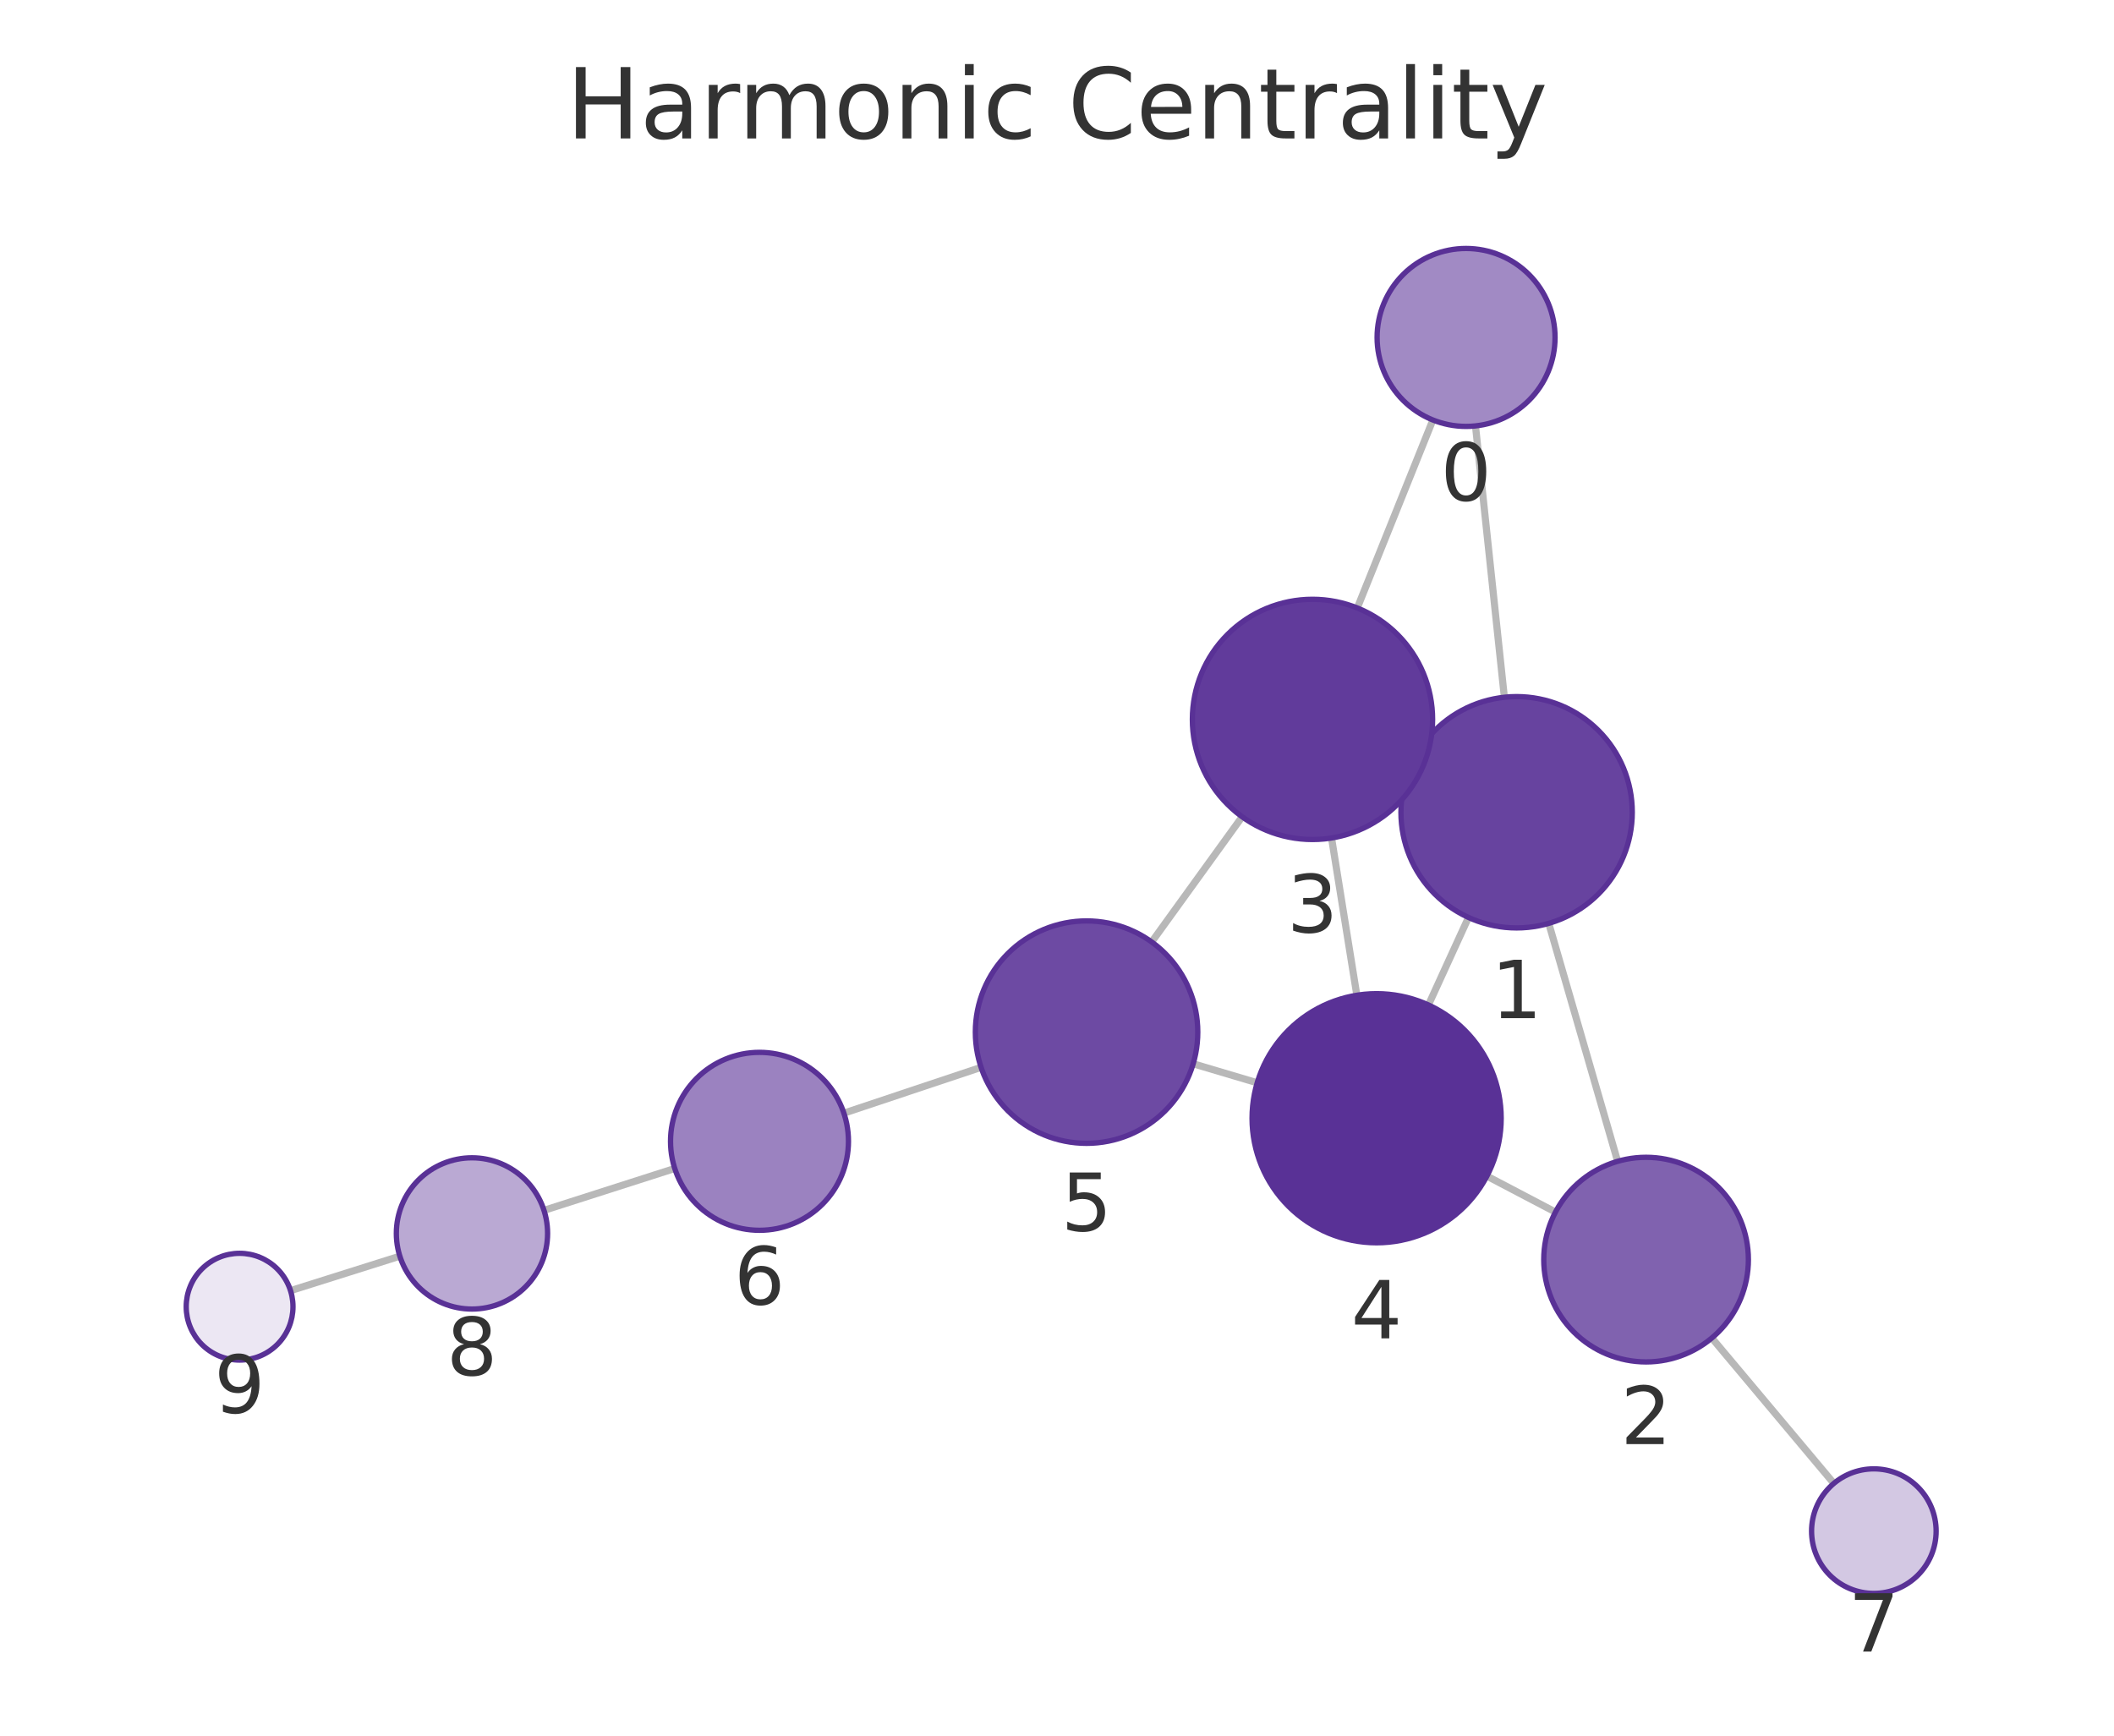
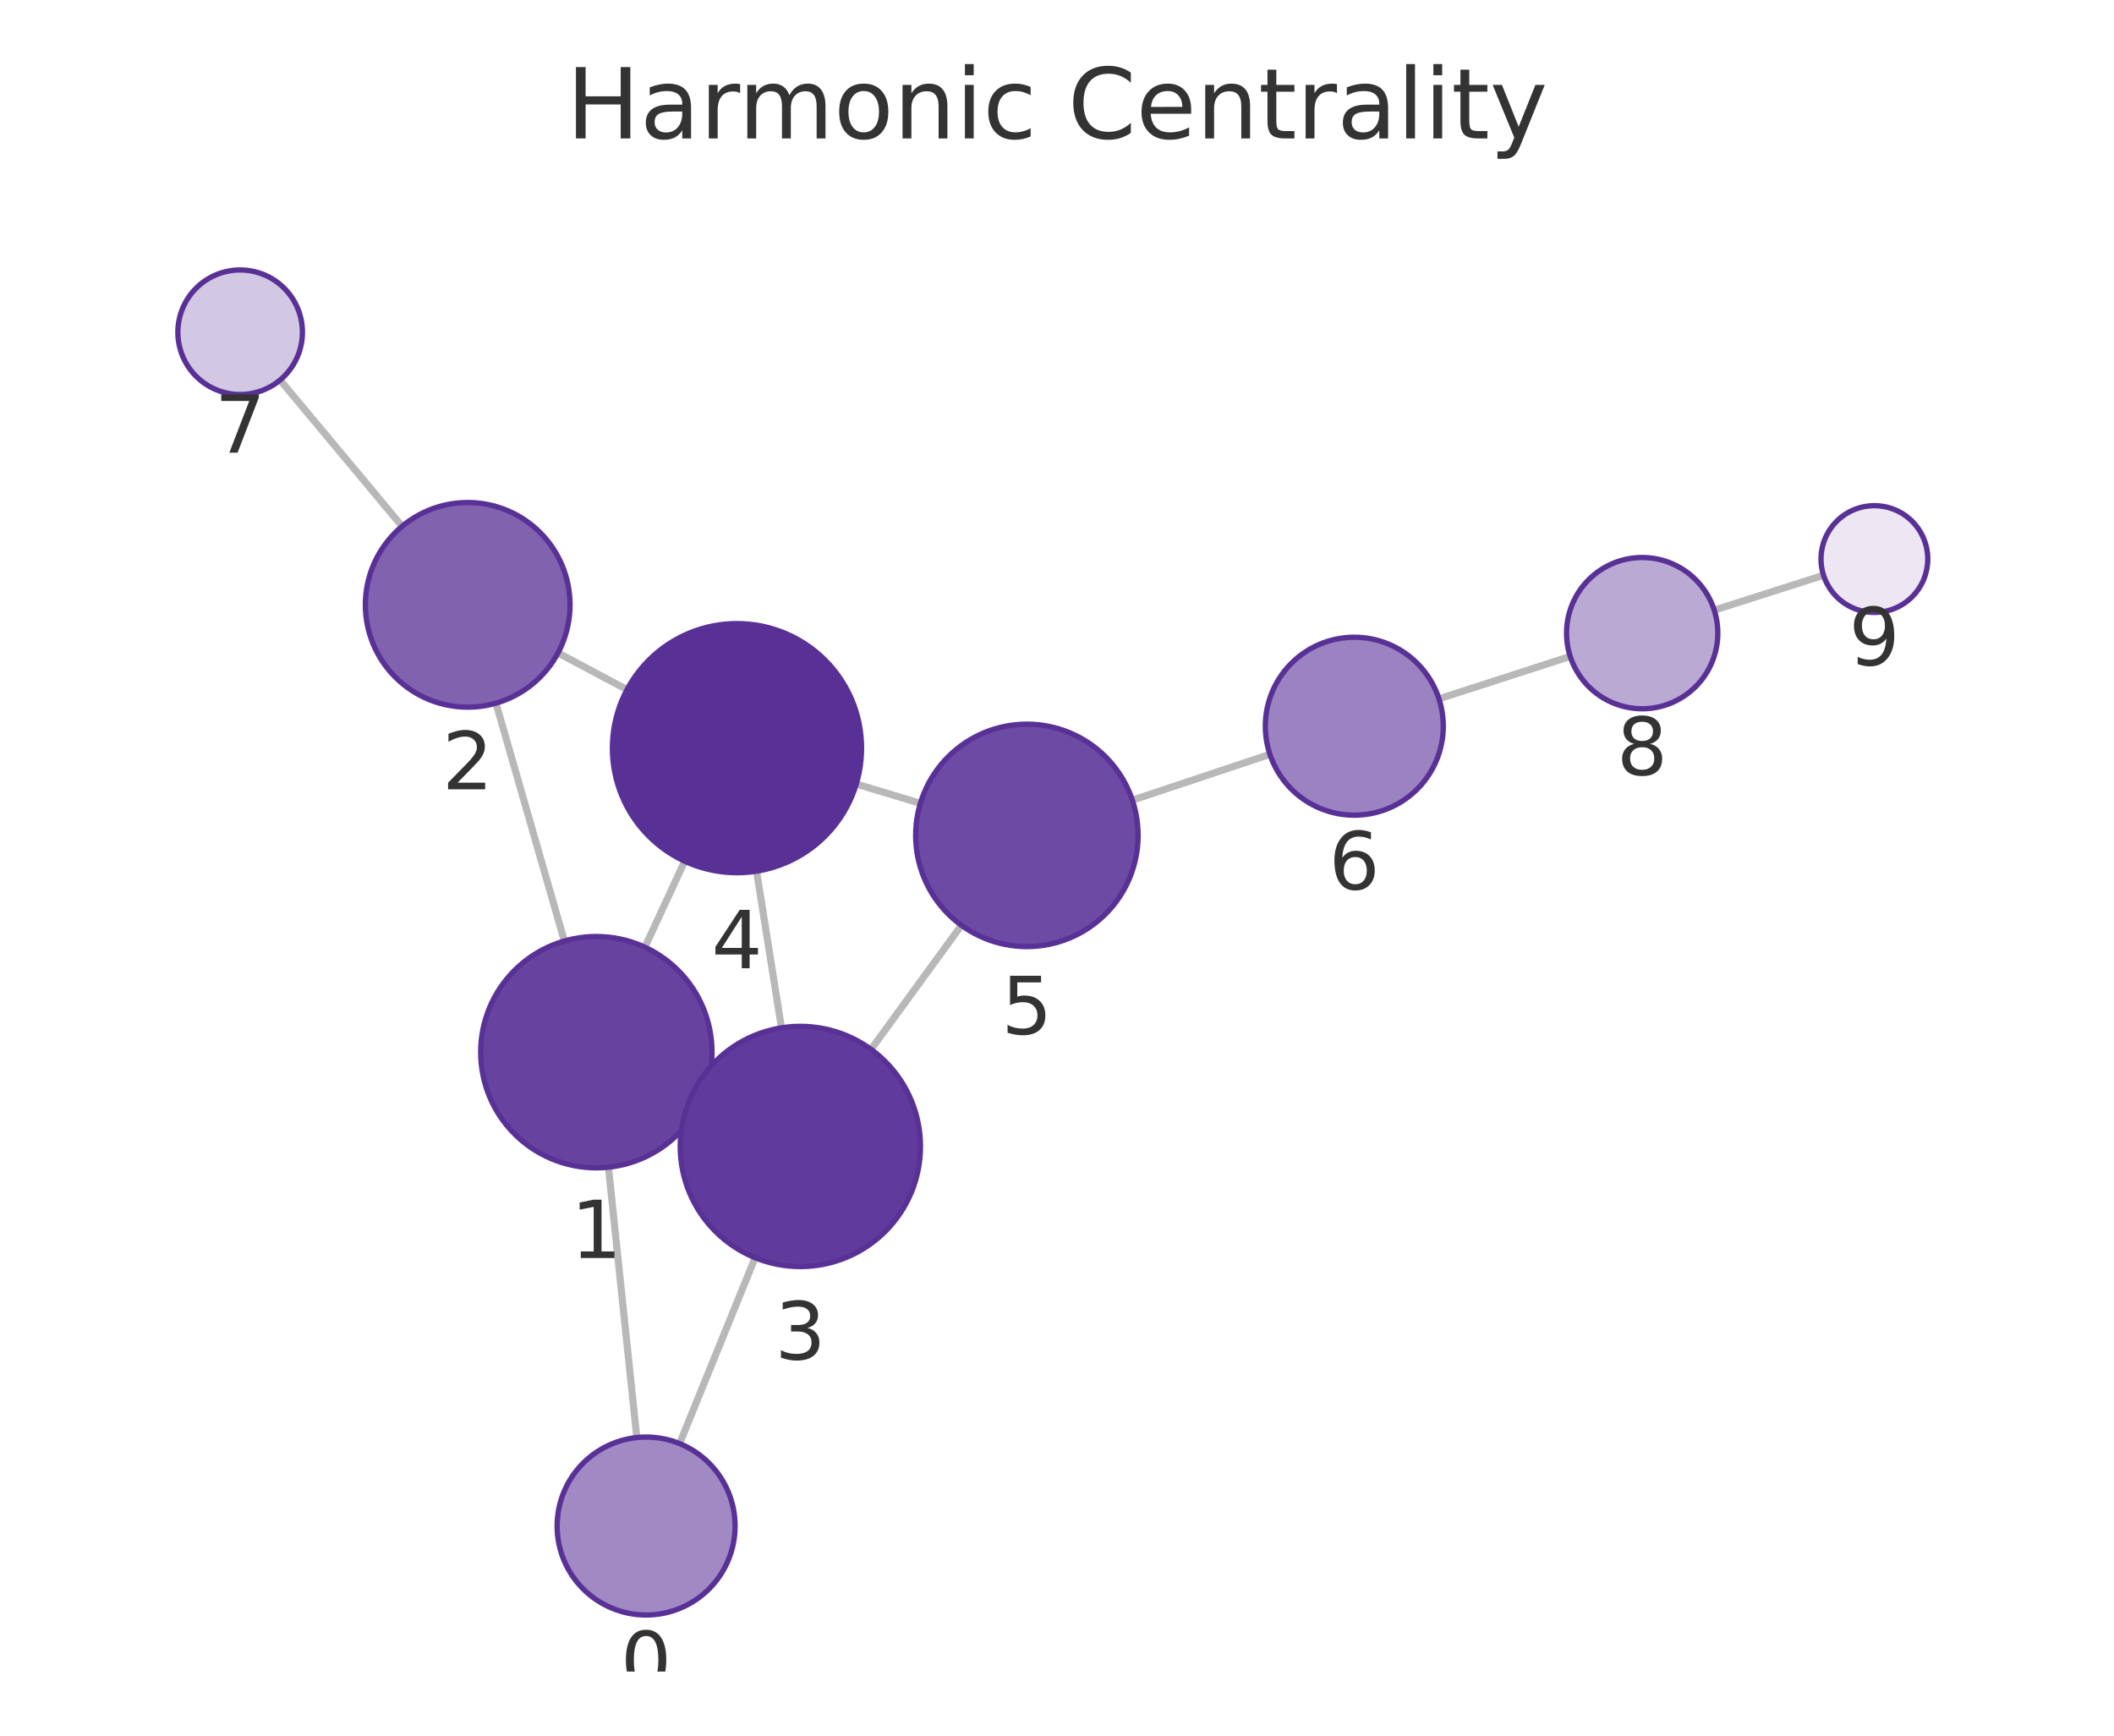
<svg xmlns="http://www.w3.org/2000/svg" xmlns:xlink="http://www.w3.org/1999/xlink" width="237.6pt" height="195.078pt" viewBox="0 0 237.6 195.078" version="1.1">
  <defs>
    <style type="text/css">*{stroke-linejoin: round; stroke-linecap: butt}</style>
  </defs>
  <g id="figure_1">
    <g id="patch_1">
      <path d="M 0 195.078  L 237.6 195.078  L 237.6 0  L 0 0  L 0 195.078  z " style="fill: none" />
    </g>
    <g id="axes_1">
      <g id="patch_2">
        <path d="M 7.2 187.878  L 230.4 187.878  L 230.4 21.558  L 7.2 21.558  L 7.2 187.878  z " style="fill: none" />
      </g>
      <g id="EdgeCollection_1">
-         <path d="M 165.835 47.87  L 169.081 78.367  " clip-path="url(#p31c28d6dcd)" style="fill: #b8b8b8; stroke: #b8b8b8; stroke-width: 0.8" />
-         <path d="M 161.046 47.204  L 152.551 68.332  " clip-path="url(#p31c28d6dcd)" style="fill: #b8b8b8; stroke: #b8b8b8; stroke-width: 0.8" />
-         <path d="M 174.071 103.781  L 181.811 130.527  " clip-path="url(#p31c28d6dcd)" style="fill: #b8b8b8; stroke: #b8b8b8; stroke-width: 0.8" />
-         <path d="M 158.624 85.911  L 159.803 86.447  " clip-path="url(#p31c28d6dcd)" style="fill: #b8b8b8; stroke: #b8b8b8; stroke-width: 0.8" />
-         <path d="M 165.048 103.115  L 160.548 112.952  " clip-path="url(#p31c28d6dcd)" style="fill: #b8b8b8; stroke: #b8b8b8; stroke-width: 0.8" />
-         <path d="M 174.825 136.231  L 167.121 132.188  " clip-path="url(#p31c28d6dcd)" style="fill: #b8b8b8; stroke: #b8b8b8; stroke-width: 0.8" />
-         <path d="M 192.399 150.384  L 206.111 166.728  " clip-path="url(#p31c28d6dcd)" style="fill: #b8b8b8; stroke: #b8b8b8; stroke-width: 0.8" />
-         <path d="M 149.658 94.186  L 152.501 111.861  " clip-path="url(#p31c28d6dcd)" style="fill: #b8b8b8; stroke: #b8b8b8; stroke-width: 0.8" />
-         <path d="M 139.609 91.8  L 129.443 105.873  " clip-path="url(#p31c28d6dcd)" style="fill: #b8b8b8; stroke: #b8b8b8; stroke-width: 0.8" />
-         <path d="M 141.302 121.699  L 134.106 119.563  " clip-path="url(#p31c28d6dcd)" style="fill: #b8b8b8; stroke: #b8b8b8; stroke-width: 0.8" />
-         <path d="M 110.267 119.964  L 94.847 125.112  " clip-path="url(#p31c28d6dcd)" style="fill: #b8b8b8; stroke: #b8b8b8; stroke-width: 0.8" />
-         <path d="M 75.839 131.33  L 61.141 136.038  " clip-path="url(#p31c28d6dcd)" style="fill: #b8b8b8; stroke: #b8b8b8; stroke-width: 0.8" />
-         <path d="M 44.94 141.187  L 32.653 145.062  " clip-path="url(#p31c28d6dcd)" style="fill: #b8b8b8; stroke: #b8b8b8; stroke-width: 0.8" />
+         <path d="M 71.573 161.572  L 68.383 131.188  " clip-path="url(#pc4b9a161b3)" style="fill: #b8b8b8; stroke: #b8b8b8; stroke-width: 0.8" />
+         <path d="M 76.382 162.253  L 84.872 141.362  " clip-path="url(#pc4b9a161b3)" style="fill: #b8b8b8; stroke: #b8b8b8; stroke-width: 0.8" />
+         <path d="M 63.432 105.765  L 55.744 79.032  " clip-path="url(#pc4b9a161b3)" style="fill: #b8b8b8; stroke: #b8b8b8; stroke-width: 0.8" />
+         <path d="M 78.826 123.712  L 77.7 123.192  " clip-path="url(#pc4b9a161b3)" style="fill: #b8b8b8; stroke: #b8b8b8; stroke-width: 0.8" />
+         <path d="M 72.483 106.46  L 76.954 96.795  " clip-path="url(#pc4b9a161b3)" style="fill: #b8b8b8; stroke: #b8b8b8; stroke-width: 0.8" />
+         <path d="M 62.717 73.383  L 70.473 77.511  " clip-path="url(#pc4b9a161b3)" style="fill: #b8b8b8; stroke: #b8b8b8; stroke-width: 0.8" />
+         <path d="M 45.196 59.152  L 31.477 42.715  " clip-path="url(#pc4b9a161b3)" style="fill: #b8b8b8; stroke: #b8b8b8; stroke-width: 0.8" />
+         <path d="M 87.833 115.523  L 85.031 97.914  " clip-path="url(#pc4b9a161b3)" style="fill: #b8b8b8; stroke: #b8b8b8; stroke-width: 0.8" />
+         <path d="M 97.901 117.942  L 108.056 103.997  " clip-path="url(#pc4b9a161b3)" style="fill: #b8b8b8; stroke: #b8b8b8; stroke-width: 0.8" />
+         <path d="M 96.238 88.122  L 103.444 90.29  " clip-path="url(#pc4b9a161b3)" style="fill: #b8b8b8; stroke: #b8b8b8; stroke-width: 0.8" />
+         <path d="M 127.272 89.938  L 142.729 84.785  " clip-path="url(#pc4b9a161b3)" style="fill: #b8b8b8; stroke: #b8b8b8; stroke-width: 0.8" />
+         <path d="M 161.731 78.546  L 176.483 73.776  " clip-path="url(#pc4b9a161b3)" style="fill: #b8b8b8; stroke: #b8b8b8; stroke-width: 0.8" />
+         <path d="M 192.669 68.577  L 204.953 64.658  " clip-path="url(#pc4b9a161b3)" style="fill: #b8b8b8; stroke: #b8b8b8; stroke-width: 0.8" />
      </g>
      <g id="VertexCollection_1">
-         <path d="M 164.777 47.926  C 167.429 47.926 169.972 46.873 171.848 44.997  C 173.723 43.122 174.777 40.578 174.777 37.926  C 174.777 35.274 173.723 32.73 171.848 30.855  C 169.972 28.98 167.429 27.926 164.777 27.926  C 162.125 27.926 159.581 28.98 157.705 30.855  C 155.83 32.73 154.777 35.274 154.777 37.926  C 154.777 40.578 155.83 43.122 157.705 44.997  C 159.581 46.873 162.125 47.926 164.777 47.926  z " clip-path="url(#p31c28d6dcd)" style="fill: #a18ac4; stroke: #593196; stroke-width: 0.6" />
-         <path d="M 170.457 104.294  C 173.904 104.294 177.211 102.924 179.649 100.486  C 182.087 98.048 183.457 94.741 183.457 91.294  C 183.457 87.846 182.087 84.539 179.649 82.101  C 177.211 79.663 173.904 78.294 170.457 78.294  C 167.009 78.294 163.702 79.663 161.264 82.101  C 158.827 84.539 157.457 87.846 157.457 91.294  C 157.457 94.741 158.827 98.048 161.264 100.486  C 163.702 102.924 167.009 104.294 170.457 104.294  z " clip-path="url(#p31c28d6dcd)" style="fill: #67439f; stroke: #593196; stroke-width: 0.6" />
-         <path d="M 185.008 153.074  C 188.058 153.074 190.984 151.862 193.14 149.705  C 195.297 147.549 196.508 144.624 196.508 141.574  C 196.508 138.524 195.297 135.599 193.14 133.442  C 190.984 131.285 188.058 130.074 185.008 130.074  C 181.959 130.074 179.033 131.285 176.877 133.442  C 174.72 135.599 173.508 138.524 173.508 141.574  C 173.508 144.624 174.72 147.549 176.877 149.705  C 179.033 151.862 181.959 153.074 185.008 153.074  z " clip-path="url(#p31c28d6dcd)" style="fill: #8062af; stroke: #593196; stroke-width: 0.6" />
-         <path d="M 147.515 94.357  C 151.095 94.357 154.529 92.935 157.061 90.403  C 159.592 87.872 161.015 84.438 161.015 80.857  C 161.015 77.277 159.592 73.843 157.061 71.311  C 154.529 68.78 151.095 67.357 147.515 67.357  C 143.934 67.357 140.5 68.78 137.969 71.311  C 135.437 73.843 134.015 77.277 134.015 80.857  C 134.015 84.438 135.437 87.872 137.969 90.403  C 140.5 92.935 143.934 94.357 147.515 94.357  z " clip-path="url(#p31c28d6dcd)" style="fill: #613b9b; stroke: #593196; stroke-width: 0.6" />
-         <path d="M 154.723 139.683  C 158.436 139.683 161.998 138.208 164.623 135.583  C 167.248 132.957 168.723 129.396 168.723 125.683  C 168.723 121.97 167.248 118.409 164.623 115.784  C 161.998 113.158 158.436 111.683 154.723 111.683  C 151.011 111.683 147.449 113.158 144.824 115.784  C 142.199 118.409 140.723 121.97 140.723 125.683  C 140.723 129.396 142.199 132.957 144.824 135.583  C 147.449 138.208 151.011 139.683 154.723 139.683  z " clip-path="url(#p31c28d6dcd)" style="fill: #593196; stroke: #593196; stroke-width: 0.6" />
-         <path d="M 122.123 128.505  C 125.438 128.505 128.618 127.188 130.962 124.844  C 133.306 122.5 134.623 119.32 134.623 116.005  C 134.623 112.69 133.306 109.51 130.962 107.166  C 128.618 104.822 125.438 103.505 122.123 103.505  C 118.808 103.505 115.629 104.822 113.284 107.166  C 110.94 109.51 109.623 112.69 109.623 116.005  C 109.623 119.32 110.94 122.5 113.284 124.844  C 115.629 127.188 118.808 128.505 122.123 128.505  z " clip-path="url(#p31c28d6dcd)" style="fill: #6d4aa3; stroke: #593196; stroke-width: 0.6" />
-         <path d="M 85.362 138.279  C 88.014 138.279 90.558 137.225 92.433 135.35  C 94.308 133.475 95.362 130.931 95.362 128.279  C 95.362 125.627 94.308 123.083 92.433 121.208  C 90.558 119.333 88.014 118.279 85.362 118.279  C 82.71 118.279 80.166 119.333 78.291 121.208  C 76.416 123.083 75.362 125.627 75.362 128.279  C 75.362 130.931 76.416 133.475 78.291 135.35  C 80.166 137.225 82.71 138.279 85.362 138.279  z " clip-path="url(#p31c28d6dcd)" style="fill: #9b82c0; stroke: #593196; stroke-width: 0.6" />
-         <path d="M 210.609 179.091  C 212.466 179.091 214.246 178.353 215.559 177.041  C 216.872 175.728 217.609 173.947 217.609 172.091  C 217.609 170.235 216.872 168.454 215.559 167.141  C 214.246 165.829 212.466 165.091 210.609 165.091  C 208.753 165.091 206.972 165.829 205.66 167.141  C 204.347 168.454 203.609 170.235 203.609 172.091  C 203.609 173.947 204.347 175.728 205.66 177.041  C 206.972 178.353 208.753 179.091 210.609 179.091  z " clip-path="url(#p31c28d6dcd)" style="fill: #d3c8e3; stroke: #593196; stroke-width: 0.6" />
-         <path d="M 53.046 147.131  C 55.301 147.131 57.463 146.235 59.057 144.641  C 60.651 143.047 61.546 140.885 61.546 138.631  C 61.546 136.377 60.651 134.214 59.057 132.62  C 57.463 131.026 55.301 130.131 53.046 130.131  C 50.792 130.131 48.63 131.026 47.036 132.62  C 45.442 134.214 44.546 136.377 44.546 138.631  C 44.546 140.885 45.442 143.047 47.036 144.641  C 48.63 146.235 50.792 147.131 53.046 147.131  z " clip-path="url(#p31c28d6dcd)" style="fill: #baa9d3; stroke: #593196; stroke-width: 0.6" />
-         <path d="M 26.93 152.866  C 28.521 152.866 30.048 152.234 31.173 151.109  C 32.298 149.984 32.93 148.457 32.93 146.866  C 32.93 145.275 32.298 143.749 31.173 142.624  C 30.048 141.498 28.521 140.866 26.93 140.866  C 25.339 140.866 23.813 141.498 22.688 142.624  C 21.562 143.749 20.93 145.275 20.93 146.866  C 20.93 148.457 21.562 149.984 22.688 151.109  C 23.813 152.234 25.339 152.866 26.93 152.866  z " clip-path="url(#p31c28d6dcd)" style="fill: #ece7f3; stroke: #593196; stroke-width: 0.6" />
+         <path d="M 72.618 181.517  C 75.27 181.517 77.814 180.463 79.689 178.588  C 81.564 176.713 82.618 174.169 82.618 171.517  C 82.618 168.865 81.564 166.321 79.689 164.446  C 77.814 162.571 75.27 161.517 72.618 161.517  C 69.966 161.517 67.422 162.571 65.547 164.446  C 63.671 166.321 62.618 168.865 62.618 171.517  C 62.618 174.169 63.671 176.713 65.547 178.588  C 67.422 180.463 69.966 181.517 72.618 181.517  z " clip-path="url(#pc4b9a161b3)" style="fill: #a18ac4; stroke: #593196; stroke-width: 0.6" />
+         <path d="M 67.025 131.259  C 70.473 131.259 73.779 129.889 76.217 127.451  C 78.655 125.013 80.025 121.706 80.025 118.259  C 80.025 114.811 78.655 111.504 76.217 109.066  C 73.779 106.629 70.473 105.259 67.025 105.259  C 63.577 105.259 60.27 106.629 57.833 109.066  C 55.395 111.504 54.025 114.811 54.025 118.259  C 54.025 121.706 55.395 125.013 57.833 127.451  C 60.27 129.889 63.577 131.259 67.025 131.259  z " clip-path="url(#pc4b9a161b3)" style="fill: #67439f; stroke: #593196; stroke-width: 0.6" />
+         <path d="M 52.566 79.48  C 55.616 79.48 58.541 78.268 60.697 76.112  C 62.854 73.955 64.066 71.03 64.066 67.98  C 64.066 64.93 62.854 62.005 60.697 59.848  C 58.541 57.692 55.616 56.48 52.566 56.48  C 49.516 56.48 46.591 57.692 44.434 59.848  C 42.277 62.005 41.066 64.93 41.066 67.98  C 41.066 71.03 42.277 73.955 44.434 76.112  C 46.591 78.268 49.516 79.48 52.566 79.48  z " clip-path="url(#pc4b9a161b3)" style="fill: #8062af; stroke: #593196; stroke-width: 0.6" />
+         <path d="M 89.954 142.355  C 93.534 142.355 96.969 140.933 99.5 138.401  C 102.032 135.87 103.454 132.436 103.454 128.855  C 103.454 125.275 102.032 121.841 99.5 119.309  C 96.969 116.778 93.534 115.355 89.954 115.355  C 86.374 115.355 82.94 116.778 80.408 119.309  C 77.877 121.841 76.454 125.275 76.454 128.855  C 76.454 132.436 77.877 135.87 80.408 138.401  C 82.94 140.933 86.374 142.355 89.954 142.355  z " clip-path="url(#pc4b9a161b3)" style="fill: #613b9b; stroke: #593196; stroke-width: 0.6" />
+         <path d="M 82.832 98.088  C 86.544 98.088 90.106 96.613 92.731 93.988  C 95.356 91.362 96.832 87.801 96.832 84.088  C 96.832 80.376 95.356 76.814 92.731 74.189  C 90.106 71.564 86.544 70.088 82.832 70.088  C 79.119 70.088 75.557 71.564 72.932 74.189  C 70.307 76.814 68.832 80.376 68.832 84.088  C 68.832 87.801 70.307 91.362 72.932 93.988  C 75.557 96.613 79.119 98.088 82.832 98.088  z " clip-path="url(#pc4b9a161b3)" style="fill: #593196; stroke: #593196; stroke-width: 0.6" />
+         <path d="M 115.414 106.392  C 118.729 106.392 121.909 105.075 124.253 102.731  C 126.597 100.387 127.914 97.207 127.914 93.892  C 127.914 90.577 126.597 87.397 124.253 85.053  C 121.909 82.709 118.729 81.392 115.414 81.392  C 112.099 81.392 108.919 82.709 106.575 85.053  C 104.231 87.397 102.914 90.577 102.914 93.892  C 102.914 97.207 104.231 100.387 106.575 102.731  C 108.919 105.075 112.099 106.392 115.414 106.392  z " clip-path="url(#pc4b9a161b3)" style="fill: #6d4aa3; stroke: #593196; stroke-width: 0.6" />
+         <path d="M 152.216 91.622  C 154.868 91.622 157.412 90.568 159.287 88.693  C 161.162 86.818 162.216 84.274 162.216 81.622  C 162.216 78.97 161.162 76.426 159.287 74.551  C 157.412 72.676 154.868 71.622 152.216 71.622  C 149.564 71.622 147.02 72.676 145.145 74.551  C 143.27 76.426 142.216 78.97 142.216 81.622  C 142.216 84.274 143.27 86.818 145.145 88.693  C 147.02 90.568 149.564 91.622 152.216 91.622  z " clip-path="url(#pc4b9a161b3)" style="fill: #9b82c0; stroke: #593196; stroke-width: 0.6" />
+         <path d="M 26.991 44.341  C 28.847 44.341 30.628 43.603 31.941 42.291  C 33.253 40.978 33.991 39.197 33.991 37.341  C 33.991 35.485 33.253 33.704 31.941 32.391  C 30.628 31.079 28.847 30.341 26.991 30.341  C 25.135 30.341 23.354 31.079 22.041 32.391  C 20.729 33.704 19.991 35.485 19.991 37.341  C 19.991 39.197 20.729 40.978 22.041 42.291  C 23.354 43.603 25.135 44.341 26.991 44.341  z " clip-path="url(#pc4b9a161b3)" style="fill: #d3c8e3; stroke: #593196; stroke-width: 0.6" />
+         <path d="M 184.571 79.661  C 186.825 79.661 188.987 78.765 190.581 77.171  C 192.175 75.577 193.071 73.415 193.071 71.161  C 193.071 68.906 192.175 66.744 190.581 65.15  C 188.987 63.556 186.825 62.661 184.571 62.661  C 182.317 62.661 180.154 63.556 178.56 65.15  C 176.966 66.744 176.071 68.906 176.071 71.161  C 176.071 73.415 176.966 75.577 178.56 77.171  C 180.154 78.765 182.317 79.661 184.571 79.661  z " clip-path="url(#pc4b9a161b3)" style="fill: #baa9d3; stroke: #593196; stroke-width: 0.6" />
+         <path d="M 210.669 68.834  C 212.261 68.834 213.787 68.202 214.912 67.077  C 216.037 65.952 216.669 64.425 216.669 62.834  C 216.669 61.243 216.037 59.717 214.912 58.592  C 213.787 57.466 212.261 56.834 210.669 56.834  C 209.078 56.834 207.552 57.466 206.427 58.592  C 205.302 59.717 204.669 61.243 204.669 62.834  C 204.669 64.425 205.302 65.952 206.427 67.077  C 207.552 68.202 209.078 68.834 210.669 68.834  z " clip-path="url(#pc4b9a161b3)" style="fill: #ece7f3; stroke: #593196; stroke-width: 0.6" />
      </g>
      <g id="text_1">
-         <g clip-path="url(#p31c28d6dcd)">
-           <g style="fill: #333333" transform="translate(161.9134 56.26406) scale(0.09 -0.09)">
+         <g clip-path="url(#pc4b9a161b3)">
+           <g style="fill: #333333" transform="translate(69.75459 189.8549) scale(0.09 -0.09)">
            <defs>
              <path id="DejaVuSans-13" d="M 2034 4250  Q 1547 4250 1301 3770  Q 1056 3291 1056 2328  Q 1056 1369 1301 889  Q 1547 409 2034 409  Q 2525 409 2770 889  Q 3016 1369 3016 2328  Q 3016 3291 2770 3770  Q 2525 4250 2034 4250  z M 2034 4750  Q 2819 4750 3233 4129  Q 3647 3509 3647 2328  Q 3647 1150 3233 529  Q 2819 -91 2034 -91  Q 1250 -91 836 529  Q 422 1150 422 2328  Q 422 3509 836 4129  Q 1250 4750 2034 4750  z " transform="scale(0.015625)" />
            </defs>
            <use xlink:href="#DejaVuSans-13" />
          </g>
        </g>
      </g>
      <g id="text_2">
-         <g clip-path="url(#p31c28d6dcd)">
-           <g style="fill: #333333" transform="translate(167.5937 114.4316) scale(0.09 -0.09)">
+         <g clip-path="url(#pc4b9a161b3)">
+           <g style="fill: #333333" transform="translate(64.16176 141.3967) scale(0.09 -0.09)">
            <defs>
              <path id="DejaVuSans-14" d="M 794 531  L 1825 531  L 1825 4091  L 703 3866  L 703 4441  L 1819 4666  L 2450 4666  L 2450 531  L 3481 531  L 3481 0  L 794 0  L 794 531  z " transform="scale(0.015625)" />
            </defs>
            <use xlink:href="#DejaVuSans-14" />
          </g>
        </g>
      </g>
      <g id="text_3">
-         <g clip-path="url(#p31c28d6dcd)">
-           <g style="fill: #333333" transform="translate(182.1453 162.3116) scale(0.09 -0.09)">
+         <g clip-path="url(#pc4b9a161b3)">
+           <g style="fill: #333333" transform="translate(49.70255 88.71809) scale(0.09 -0.09)">
            <defs>
              <path id="DejaVuSans-15" d="M 1228 531  L 3431 531  L 3431 0  L 469 0  L 469 531  Q 828 903 1448 1529  Q 2069 2156 2228 2338  Q 2531 2678 2651 2914  Q 2772 3150 2772 3378  Q 2772 3750 2511 3984  Q 2250 4219 1831 4219  Q 1534 4219 1204 4116  Q 875 4013 500 3803  L 500 4441  Q 881 4594 1212 4672  Q 1544 4750 1819 4750  Q 2544 4750 2975 4387  Q 3406 4025 3406 3419  Q 3406 3131 3298 2873  Q 3191 2616 2906 2266  Q 2828 2175 2409 1742  Q 1991 1309 1228 531  z " transform="scale(0.015625)" />
            </defs>
            <use xlink:href="#DejaVuSans-15" />
          </g>
        </g>
      </g>
      <g id="text_4">
-         <g clip-path="url(#p31c28d6dcd)">
-           <g style="fill: #333333" transform="translate(144.6516 104.7952) scale(0.09 -0.09)">
+         <g clip-path="url(#pc4b9a161b3)">
+           <g style="fill: #333333" transform="translate(87.09106 152.7932) scale(0.09 -0.09)">
            <defs>
              <path id="DejaVuSans-16" d="M 2597 2516  Q 3050 2419 3304 2112  Q 3559 1806 3559 1356  Q 3559 666 3084 287  Q 2609 -91 1734 -91  Q 1441 -91 1130 -33  Q 819 25 488 141  L 488 750  Q 750 597 1062 519  Q 1375 441 1716 441  Q 2309 441 2620 675  Q 2931 909 2931 1356  Q 2931 1769 2642 2001  Q 2353 2234 1838 2234  L 1294 2234  L 1294 2753  L 1863 2753  Q 2328 2753 2575 2939  Q 2822 3125 2822 3475  Q 2822 3834 2567 4026  Q 2313 4219 1838 4219  Q 1578 4219 1281 4162  Q 984 4106 628 3988  L 628 4550  Q 988 4650 1302 4700  Q 1616 4750 1894 4750  Q 2613 4750 3031 4423  Q 3450 4097 3450 3541  Q 3450 3153 3228 2886  Q 3006 2619 2597 2516  z " transform="scale(0.015625)" />
            </defs>
            <use xlink:href="#DejaVuSans-16" />
          </g>
        </g>
      </g>
      <g id="text_5">
-         <g clip-path="url(#p31c28d6dcd)">
-           <g style="fill: #333333" transform="translate(151.8604 150.4211) scale(0.09 -0.09)">
+         <g clip-path="url(#pc4b9a161b3)">
+           <g style="fill: #333333" transform="translate(79.96839 108.8263) scale(0.09 -0.09)">
            <defs>
              <path id="DejaVuSans-17" d="M 2419 4116  L 825 1625  L 2419 1625  L 2419 4116  z M 2253 4666  L 3047 4666  L 3047 1625  L 3713 1625  L 3713 1100  L 3047 1100  L 3047 0  L 2419 0  L 2419 1100  L 313 1100  L 313 1709  L 2253 4666  z " transform="scale(0.015625)" />
            </defs>
            <use xlink:href="#DejaVuSans-17" />
          </g>
        </g>
      </g>
      <g id="text_6">
-         <g clip-path="url(#p31c28d6dcd)">
-           <g style="fill: #333333" transform="translate(119.2601 138.343) scale(0.09 -0.09)">
+         <g clip-path="url(#pc4b9a161b3)">
+           <g style="fill: #333333" transform="translate(112.5507 116.2298) scale(0.09 -0.09)">
            <defs>
              <path id="DejaVuSans-18" d="M 691 4666  L 3169 4666  L 3169 4134  L 1269 4134  L 1269 2991  Q 1406 3038 1543 3061  Q 1681 3084 1819 3084  Q 2600 3084 3056 2656  Q 3513 2228 3513 1497  Q 3513 744 3044 326  Q 2575 -91 1722 -91  Q 1428 -91 1123 -41  Q 819 9 494 109  L 494 744  Q 775 591 1075 516  Q 1375 441 1709 441  Q 2250 441 2565 725  Q 2881 1009 2881 1497  Q 2881 1984 2565 2268  Q 2250 2553 1709 2553  Q 1456 2553 1204 2497  Q 953 2441 691 2322  L 691 4666  z " transform="scale(0.015625)" />
            </defs>
            <use xlink:href="#DejaVuSans-18" />
          </g>
        </g>
      </g>
      <g id="text_7">
-         <g clip-path="url(#p31c28d6dcd)">
-           <g style="fill: #333333" transform="translate(82.49881 146.617) scale(0.09 -0.09)">
+         <g clip-path="url(#pc4b9a161b3)">
+           <g style="fill: #333333" transform="translate(149.3528 99.96004) scale(0.09 -0.09)">
            <defs>
              <path id="DejaVuSans-19" d="M 2113 2584  Q 1688 2584 1439 2293  Q 1191 2003 1191 1497  Q 1191 994 1439 701  Q 1688 409 2113 409  Q 2538 409 2786 701  Q 3034 994 3034 1497  Q 3034 2003 2786 2293  Q 2538 2584 2113 2584  z M 3366 4563  L 3366 3988  Q 3128 4100 2886 4159  Q 2644 4219 2406 4219  Q 1781 4219 1451 3797  Q 1122 3375 1075 2522  Q 1259 2794 1537 2939  Q 1816 3084 2150 3084  Q 2853 3084 3261 2657  Q 3669 2231 3669 1497  Q 3669 778 3244 343  Q 2819 -91 2113 -91  Q 1303 -91 875 529  Q 447 1150 447 2328  Q 447 3434 972 4092  Q 1497 4750 2381 4750  Q 2619 4750 2861 4703  Q 3103 4656 3366 4563  z " transform="scale(0.015625)" />
            </defs>
            <use xlink:href="#DejaVuSans-19" />
          </g>
        </g>
      </g>
      <g id="text_8">
-         <g clip-path="url(#p31c28d6dcd)">
-           <g style="fill: #333333" transform="translate(207.7463 185.6288) scale(0.09 -0.09)">
+         <g clip-path="url(#pc4b9a161b3)">
+           <g style="fill: #333333" transform="translate(24.12789 50.87888) scale(0.09 -0.09)">
            <defs>
              <path id="DejaVuSans-1a" d="M 525 4666  L 3525 4666  L 3525 4397  L 1831 0  L 1172 0  L 2766 4134  L 525 4134  L 525 4666  z " transform="scale(0.015625)" />
            </defs>
            <use xlink:href="#DejaVuSans-1a" />
          </g>
        </g>
      </g>
      <g id="text_9">
-         <g clip-path="url(#p31c28d6dcd)">
-           <g style="fill: #333333" transform="translate(50.18324 154.5688) scale(0.09 -0.09)">
+         <g clip-path="url(#pc4b9a161b3)">
+           <g style="fill: #333333" transform="translate(181.7077 87.0984) scale(0.09 -0.09)">
            <defs>
              <path id="DejaVuSans-1b" d="M 2034 2216  Q 1584 2216 1326 1975  Q 1069 1734 1069 1313  Q 1069 891 1326 650  Q 1584 409 2034 409  Q 2484 409 2743 651  Q 3003 894 3003 1313  Q 3003 1734 2745 1975  Q 2488 2216 2034 2216  z M 1403 2484  Q 997 2584 770 2862  Q 544 3141 544 3541  Q 544 4100 942 4425  Q 1341 4750 2034 4750  Q 2731 4750 3128 4425  Q 3525 4100 3525 3541  Q 3525 3141 3298 2862  Q 3072 2584 2669 2484  Q 3125 2378 3379 2068  Q 3634 1759 3634 1313  Q 3634 634 3220 271  Q 2806 -91 2034 -91  Q 1263 -91 848 271  Q 434 634 434 1313  Q 434 1759 690 2068  Q 947 2378 1403 2484  z M 1172 3481  Q 1172 3119 1398 2916  Q 1625 2713 2034 2713  Q 2441 2713 2670 2916  Q 2900 3119 2900 3481  Q 2900 3844 2670 4047  Q 2441 4250 2034 4250  Q 1625 4250 1398 4047  Q 1172 3844 1172 3481  z " transform="scale(0.015625)" />
            </defs>
            <use xlink:href="#DejaVuSans-1b" />
          </g>
        </g>
      </g>
      <g id="text_10">
-         <g clip-path="url(#p31c28d6dcd)">
-           <g style="fill: #333333" transform="translate(24.06716 158.8041) scale(0.09 -0.09)">
+         <g clip-path="url(#pc4b9a161b3)">
+           <g style="fill: #333333" transform="translate(207.8062 74.77213) scale(0.09 -0.09)">
            <defs>
              <path id="DejaVuSans-1c" d="M 703 97  L 703 672  Q 941 559 1184 500  Q 1428 441 1663 441  Q 2288 441 2617 861  Q 2947 1281 2994 2138  Q 2813 1869 2534 1725  Q 2256 1581 1919 1581  Q 1219 1581 811 2004  Q 403 2428 403 3163  Q 403 3881 828 4315  Q 1253 4750 1959 4750  Q 2769 4750 3195 4129  Q 3622 3509 3622 2328  Q 3622 1225 3098 567  Q 2575 -91 1691 -91  Q 1453 -91 1209 -44  Q 966 3 703 97  z M 1959 2075  Q 2384 2075 2632 2365  Q 2881 2656 2881 3163  Q 2881 3666 2632 3958  Q 2384 4250 1959 4250  Q 1534 4250 1286 3958  Q 1038 3666 1038 3163  Q 1038 2656 1286 2365  Q 1534 2075 1959 2075  z " transform="scale(0.015625)" />
            </defs>
            <use xlink:href="#DejaVuSans-1c" />
          </g>
        </g>
      </g>
      <g id="matplotlib.axis_1" />
      <g id="matplotlib.axis_2" />
      <g id="text_11">
        <g style="fill: #333333" transform="translate(63.65477 15.55828) scale(0.11 -0.11)">
          <defs>
            <path id="DejaVuSans-2b" d="M 628 4666  L 1259 4666  L 1259 2753  L 3553 2753  L 3553 4666  L 4184 4666  L 4184 0  L 3553 0  L 3553 2222  L 1259 2222  L 1259 0  L 628 0  L 628 4666  z " transform="scale(0.015625)" />
            <path id="DejaVuSans-44" d="M 2194 1759  Q 1497 1759 1228 1600  Q 959 1441 959 1056  Q 959 750 1161 570  Q 1363 391 1709 391  Q 2188 391 2477 730  Q 2766 1069 2766 1631  L 2766 1759  L 2194 1759  z M 3341 1997  L 3341 0  L 2766 0  L 2766 531  Q 2569 213 2275 61  Q 1981 -91 1556 -91  Q 1019 -91 701 211  Q 384 513 384 1019  Q 384 1609 779 1909  Q 1175 2209 1959 2209  L 2766 2209  L 2766 2266  Q 2766 2663 2505 2880  Q 2244 3097 1772 3097  Q 1472 3097 1187 3025  Q 903 2953 641 2809  L 641 3341  Q 956 3463 1253 3523  Q 1550 3584 1831 3584  Q 2591 3584 2966 3190  Q 3341 2797 3341 1997  z " transform="scale(0.015625)" />
            <path id="DejaVuSans-55" d="M 2631 2963  Q 2534 3019 2420 3045  Q 2306 3072 2169 3072  Q 1681 3072 1420 2755  Q 1159 2438 1159 1844  L 1159 0  L 581 0  L 581 3500  L 1159 3500  L 1159 2956  Q 1341 3275 1631 3429  Q 1922 3584 2338 3584  Q 2397 3584 2469 3576  Q 2541 3569 2628 3553  L 2631 2963  z " transform="scale(0.015625)" />
            <path id="DejaVuSans-50" d="M 3328 2828  Q 3544 3216 3844 3400  Q 4144 3584 4550 3584  Q 5097 3584 5394 3201  Q 5691 2819 5691 2113  L 5691 0  L 5113 0  L 5113 2094  Q 5113 2597 4934 2840  Q 4756 3084 4391 3084  Q 3944 3084 3684 2787  Q 3425 2491 3425 1978  L 3425 0  L 2847 0  L 2847 2094  Q 2847 2600 2669 2842  Q 2491 3084 2119 3084  Q 1678 3084 1418 2786  Q 1159 2488 1159 1978  L 1159 0  L 581 0  L 581 3500  L 1159 3500  L 1159 2956  Q 1356 3278 1631 3431  Q 1906 3584 2284 3584  Q 2666 3584 2933 3390  Q 3200 3197 3328 2828  z " transform="scale(0.015625)" />
            <path id="DejaVuSans-52" d="M 1959 3097  Q 1497 3097 1228 2736  Q 959 2375 959 1747  Q 959 1119 1226 758  Q 1494 397 1959 397  Q 2419 397 2687 759  Q 2956 1122 2956 1747  Q 2956 2369 2687 2733  Q 2419 3097 1959 3097  z M 1959 3584  Q 2709 3584 3137 3096  Q 3566 2609 3566 1747  Q 3566 888 3137 398  Q 2709 -91 1959 -91  Q 1206 -91 779 398  Q 353 888 353 1747  Q 353 2609 779 3096  Q 1206 3584 1959 3584  z " transform="scale(0.015625)" />
            <path id="DejaVuSans-51" d="M 3513 2113  L 3513 0  L 2938 0  L 2938 2094  Q 2938 2591 2744 2837  Q 2550 3084 2163 3084  Q 1697 3084 1428 2787  Q 1159 2491 1159 1978  L 1159 0  L 581 0  L 581 3500  L 1159 3500  L 1159 2956  Q 1366 3272 1645 3428  Q 1925 3584 2291 3584  Q 2894 3584 3203 3211  Q 3513 2838 3513 2113  z " transform="scale(0.015625)" />
            <path id="DejaVuSans-4c" d="M 603 3500  L 1178 3500  L 1178 0  L 603 0  L 603 3500  z M 603 4863  L 1178 4863  L 1178 4134  L 603 4134  L 603 4863  z " transform="scale(0.015625)" />
            <path id="DejaVuSans-46" d="M 3122 3366  L 3122 2828  Q 2878 2963 2633 3030  Q 2388 3097 2138 3097  Q 1578 3097 1268 2742  Q 959 2388 959 1747  Q 959 1106 1268 751  Q 1578 397 2138 397  Q 2388 397 2633 464  Q 2878 531 3122 666  L 3122 134  Q 2881 22 2623 -34  Q 2366 -91 2075 -91  Q 1284 -91 818 406  Q 353 903 353 1747  Q 353 2603 823 3093  Q 1294 3584 2113 3584  Q 2378 3584 2631 3529  Q 2884 3475 3122 3366  z " transform="scale(0.015625)" />
            <path id="DejaVuSans-3" transform="scale(0.015625)" />
            <path id="DejaVuSans-26" d="M 4122 4306  L 4122 3641  Q 3803 3938 3442 4084  Q 3081 4231 2675 4231  Q 1875 4231 1450 3742  Q 1025 3253 1025 2328  Q 1025 1406 1450 917  Q 1875 428 2675 428  Q 3081 428 3442 575  Q 3803 722 4122 1019  L 4122 359  Q 3791 134 3420 21  Q 3050 -91 2638 -91  Q 1578 -91 968 557  Q 359 1206 359 2328  Q 359 3453 968 4101  Q 1578 4750 2638 4750  Q 3056 4750 3426 4639  Q 3797 4528 4122 4306  z " transform="scale(0.015625)" />
            <path id="DejaVuSans-48" d="M 3597 1894  L 3597 1613  L 953 1613  Q 991 1019 1311 708  Q 1631 397 2203 397  Q 2534 397 2845 478  Q 3156 559 3463 722  L 3463 178  Q 3153 47 2828 -22  Q 2503 -91 2169 -91  Q 1331 -91 842 396  Q 353 884 353 1716  Q 353 2575 817 3079  Q 1281 3584 2069 3584  Q 2775 3584 3186 3129  Q 3597 2675 3597 1894  z M 3022 2063  Q 3016 2534 2758 2815  Q 2500 3097 2075 3097  Q 1594 3097 1305 2825  Q 1016 2553 972 2059  L 3022 2063  z " transform="scale(0.015625)" />
            <path id="DejaVuSans-57" d="M 1172 4494  L 1172 3500  L 2356 3500  L 2356 3053  L 1172 3053  L 1172 1153  Q 1172 725 1289 603  Q 1406 481 1766 481  L 2356 481  L 2356 0  L 1766 0  Q 1100 0 847 248  Q 594 497 594 1153  L 594 3053  L 172 3053  L 172 3500  L 594 3500  L 594 4494  L 1172 4494  z " transform="scale(0.015625)" />
            <path id="DejaVuSans-4f" d="M 603 4863  L 1178 4863  L 1178 0  L 603 0  L 603 4863  z " transform="scale(0.015625)" />
            <path id="DejaVuSans-5c" d="M 2059 -325  Q 1816 -950 1584 -1140  Q 1353 -1331 966 -1331  L 506 -1331  L 506 -850  L 844 -850  Q 1081 -850 1212 -737  Q 1344 -625 1503 -206  L 1606 56  L 191 3500  L 800 3500  L 1894 763  L 2988 3500  L 3597 3500  L 2059 -325  z " transform="scale(0.015625)" />
          </defs>
          <use xlink:href="#DejaVuSans-2b" />
          <use xlink:href="#DejaVuSans-44" transform="translate(75.20312 0)" />
          <use xlink:href="#DejaVuSans-55" transform="translate(136.4844 0)" />
          <use xlink:href="#DejaVuSans-50" transform="translate(175.8438 0)" />
          <use xlink:href="#DejaVuSans-52" transform="translate(273.25 0)" />
          <use xlink:href="#DejaVuSans-51" transform="translate(334.4375 0)" />
          <use xlink:href="#DejaVuSans-4c" transform="translate(397.8125 0)" />
          <use xlink:href="#DejaVuSans-46" transform="translate(425.5938 0)" />
          <use xlink:href="#DejaVuSans-3" transform="translate(480.5781 0)" />
          <use xlink:href="#DejaVuSans-26" transform="translate(512.3594 0)" />
          <use xlink:href="#DejaVuSans-48" transform="translate(582.1875 0)" />
          <use xlink:href="#DejaVuSans-51" transform="translate(643.7188 0)" />
          <use xlink:href="#DejaVuSans-57" transform="translate(707.0938 0)" />
          <use xlink:href="#DejaVuSans-55" transform="translate(746.2969 0)" />
          <use xlink:href="#DejaVuSans-44" transform="translate(787.4062 0)" />
          <use xlink:href="#DejaVuSans-4f" transform="translate(848.6875 0)" />
          <use xlink:href="#DejaVuSans-4c" transform="translate(876.4688 0)" />
          <use xlink:href="#DejaVuSans-57" transform="translate(904.25 0)" />
          <use xlink:href="#DejaVuSans-5c" transform="translate(943.4531 0)" />
        </g>
      </g>
    </g>
  </g>
  <defs>
-     <clipPath id="p31c28d6dcd">
+     <clipPath id="pc4b9a161b3">
      <rect x="7.2" y="21.558" width="223.2" height="166.32" />
    </clipPath>
  </defs>
</svg>
